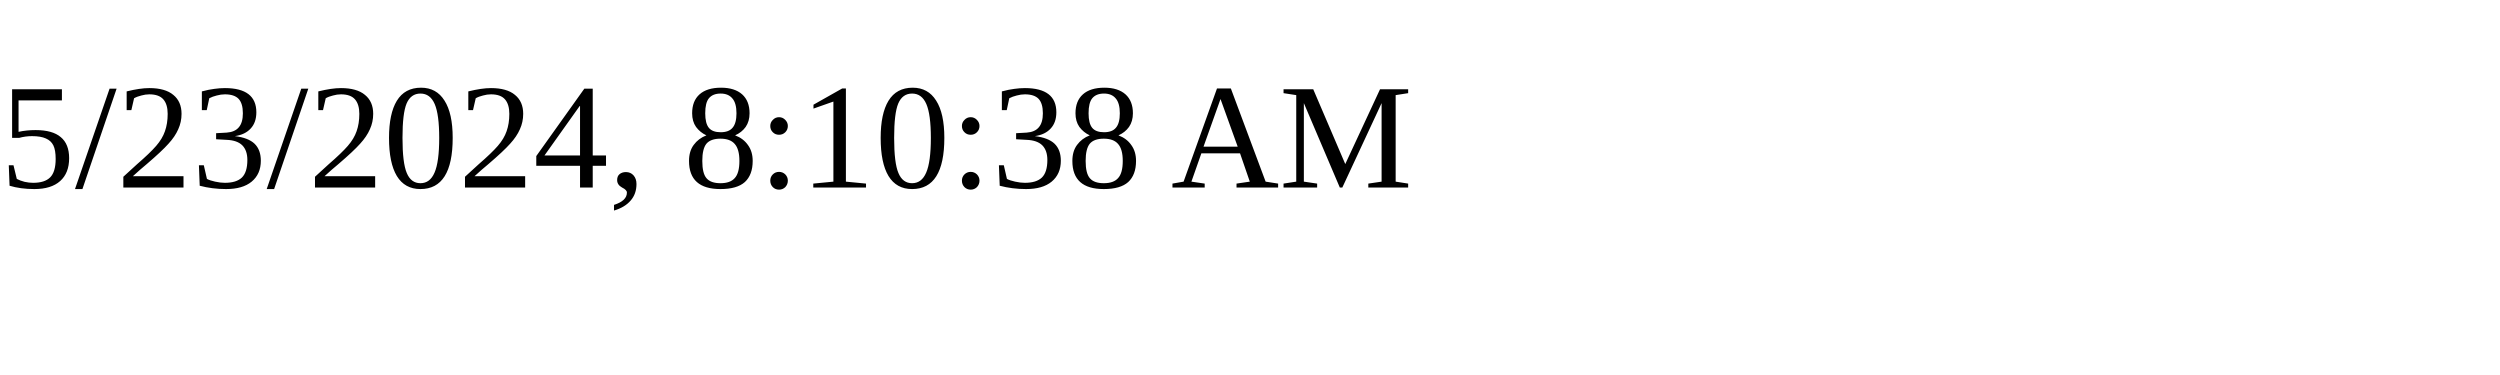
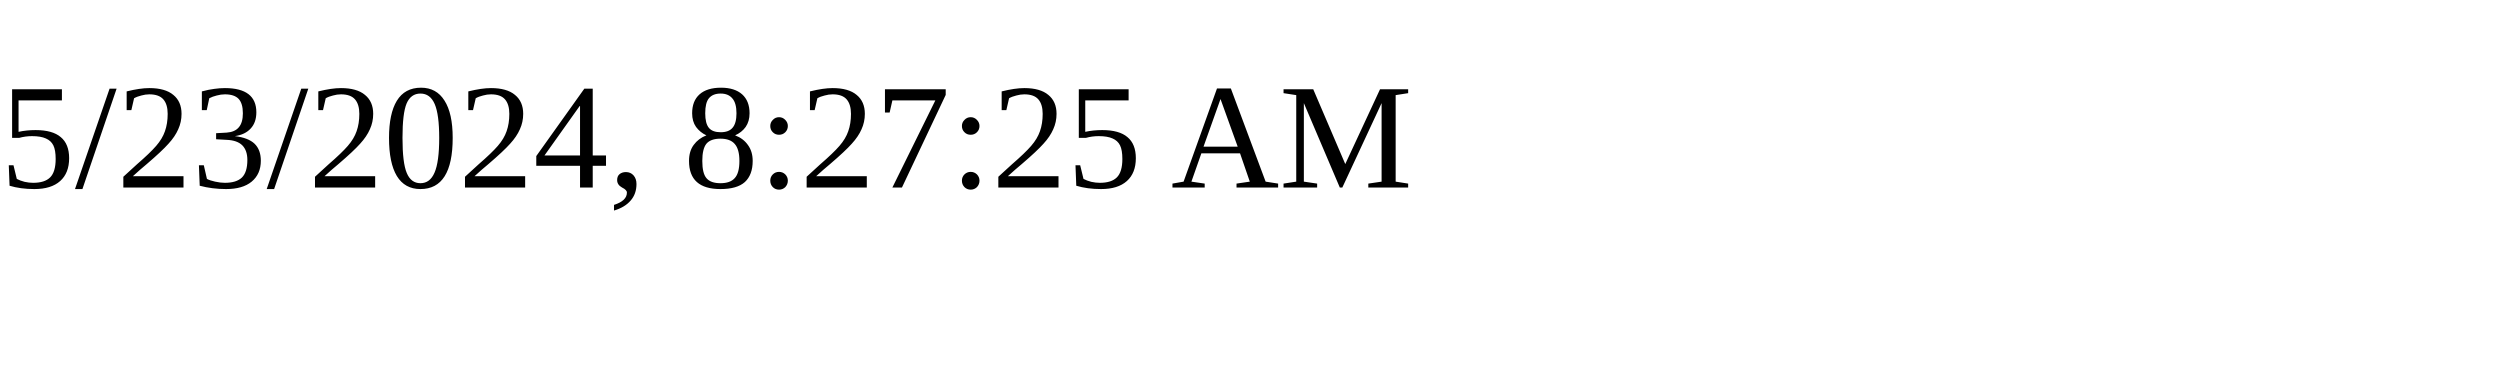
<svg xmlns="http://www.w3.org/2000/svg" height="30" width="200">
-   <text x="0" y="15">5/23/2024, 8:10:38 AM</text>
+   <text x="0" y="15">5/23/2024, 8:27:25 AM</text>
</svg>
